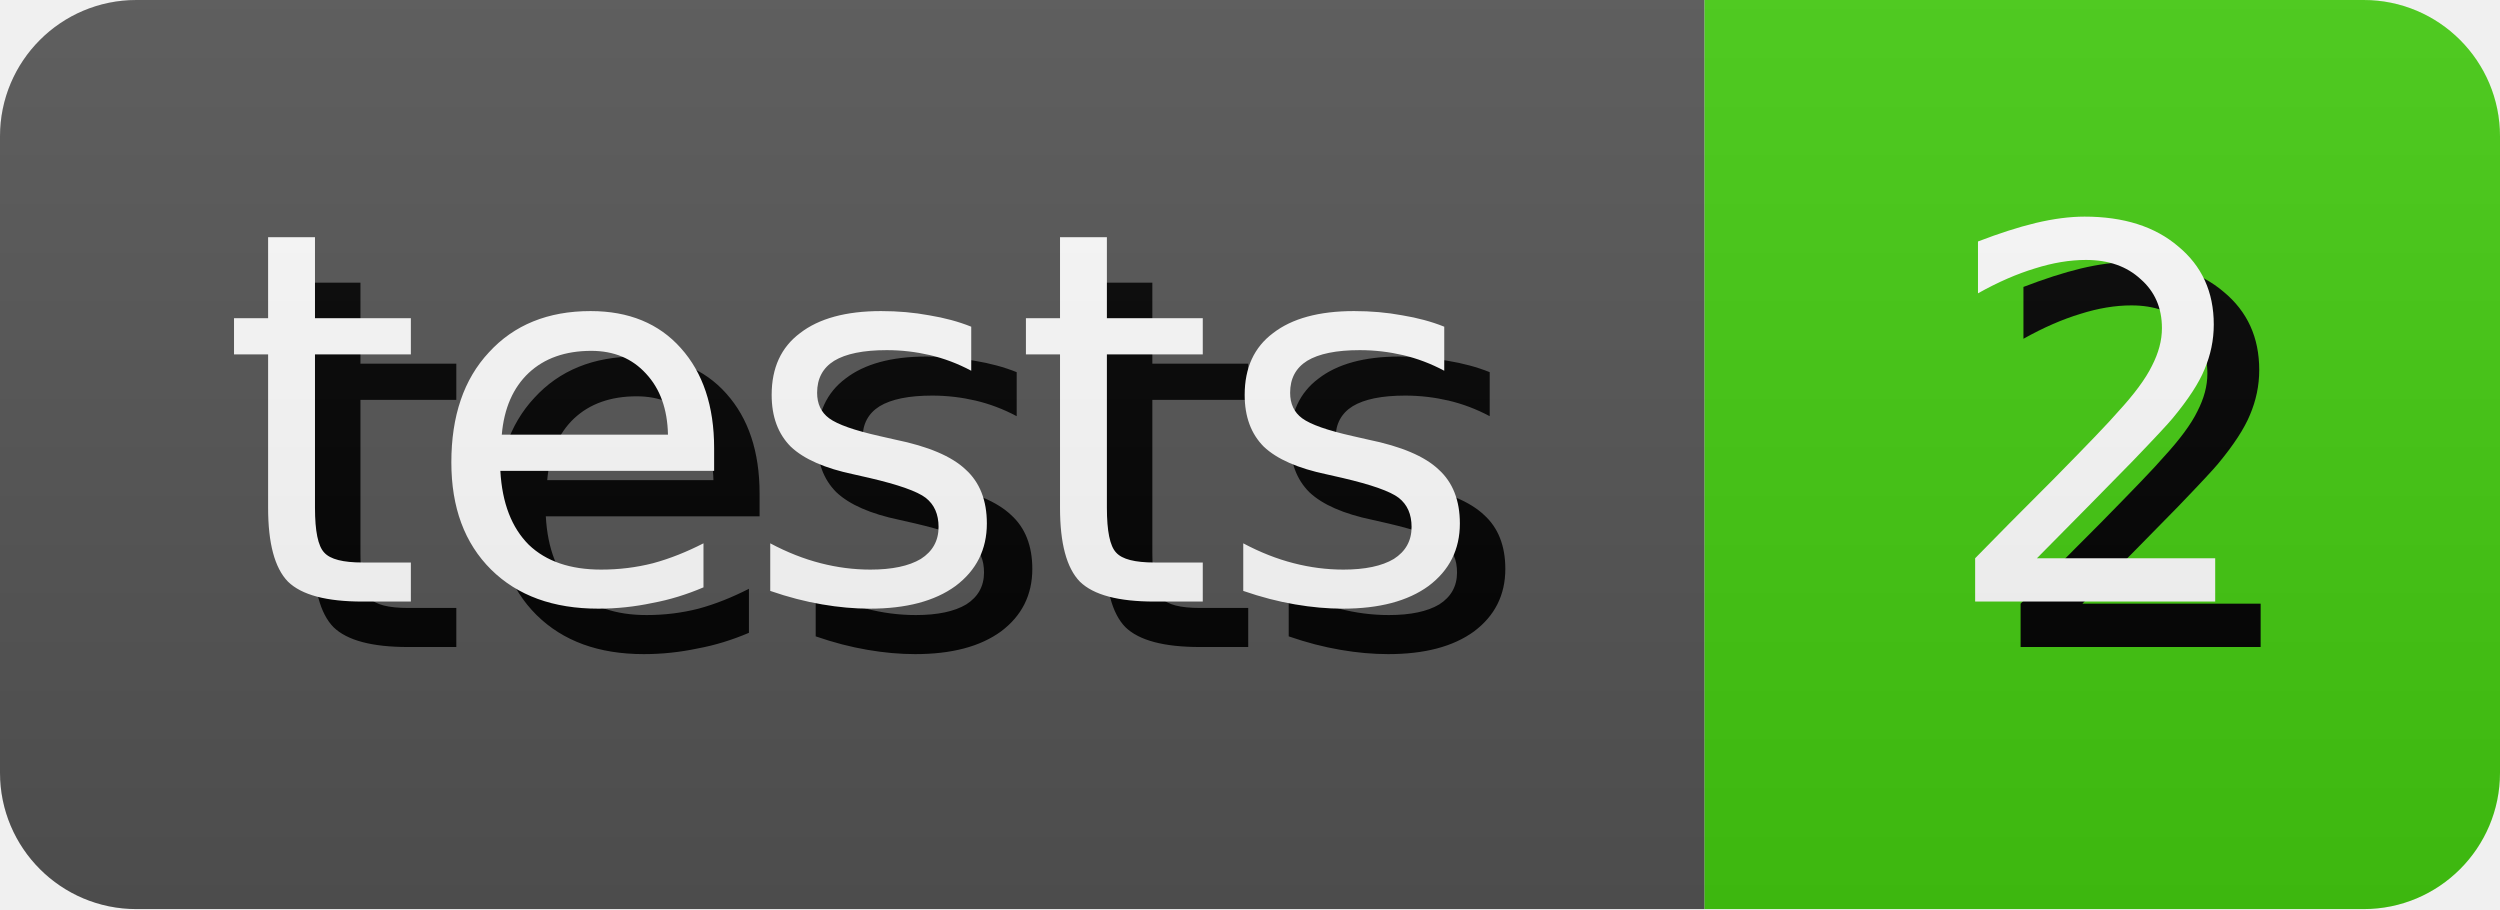
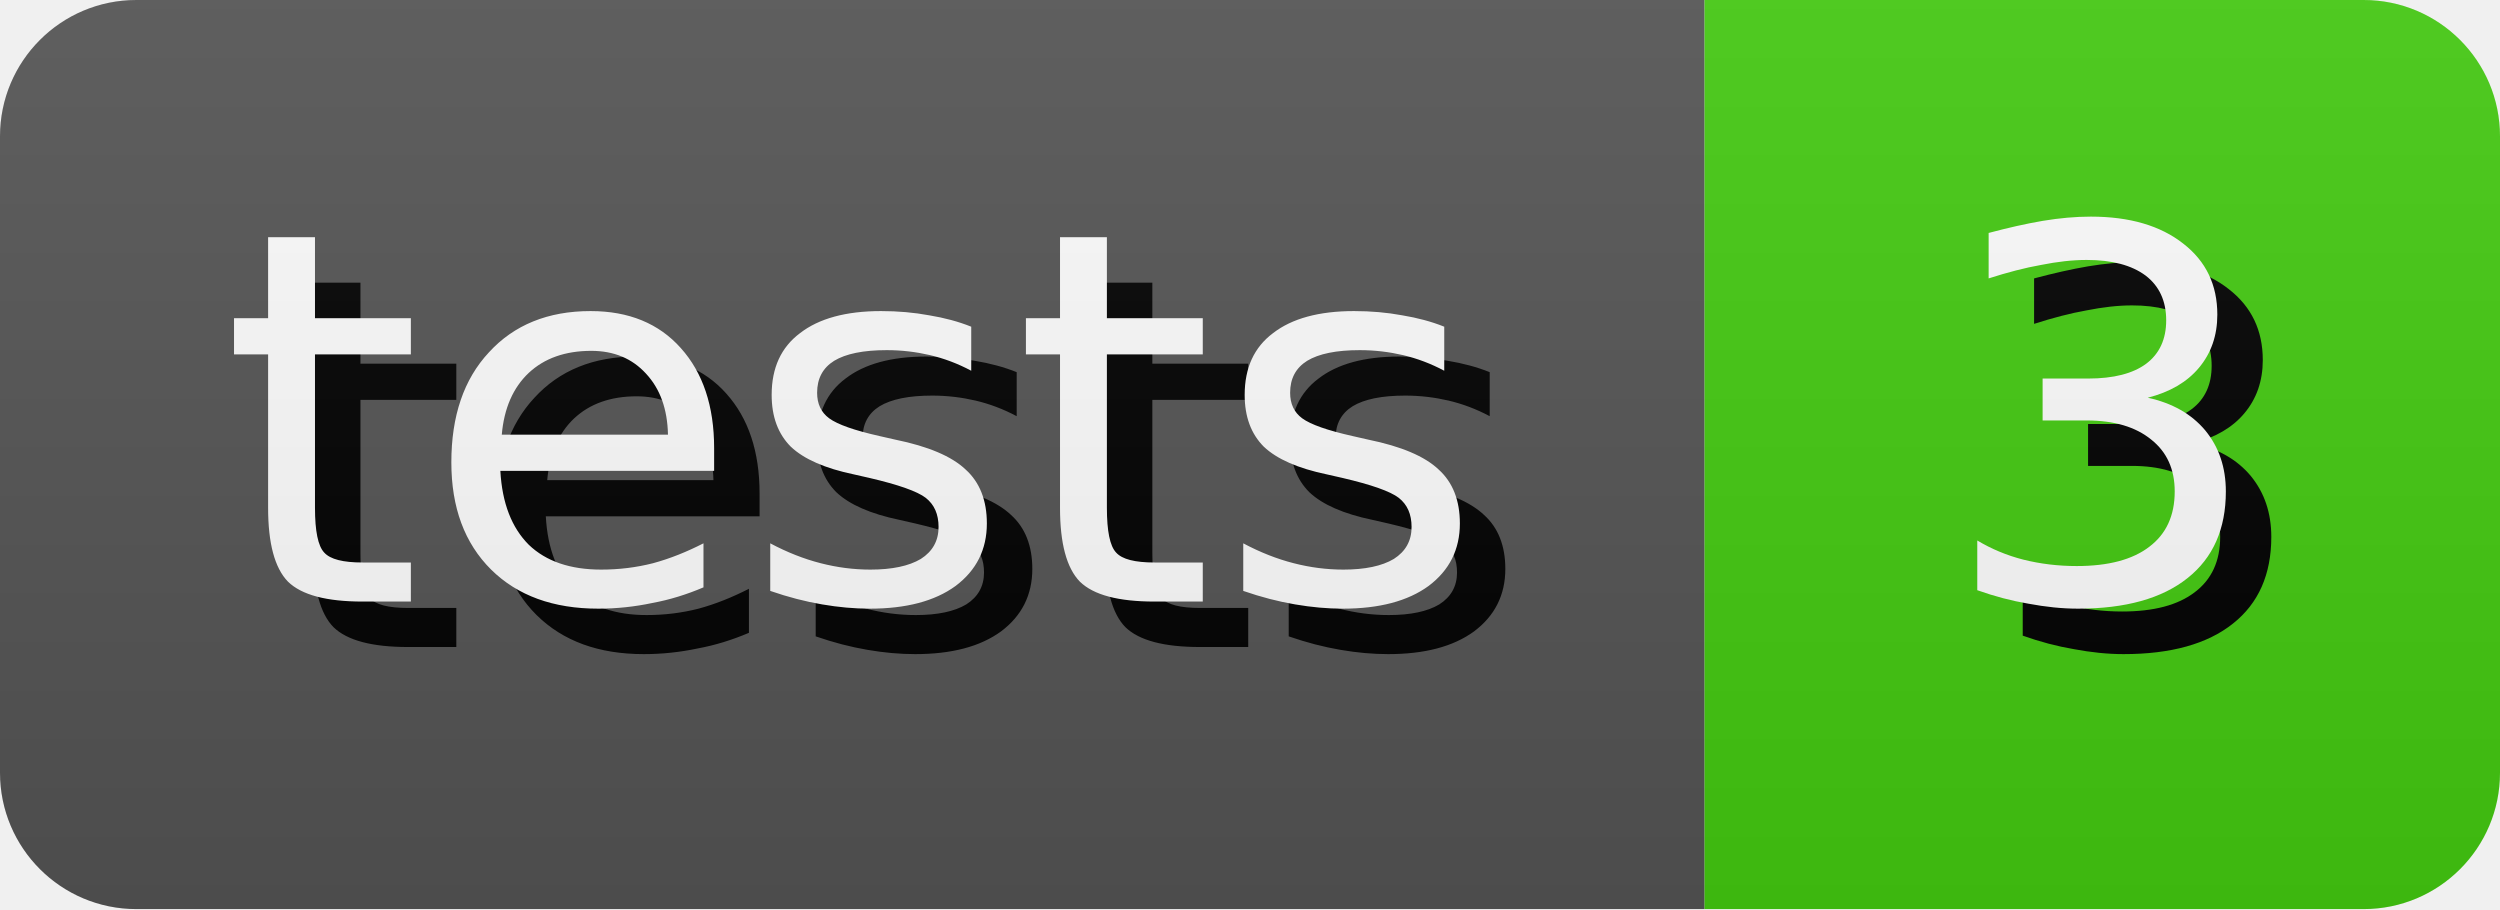
- <svg xmlns="http://www.w3.org/2000/svg" width="55.0" height="20" role="img" aria-label="tests: 2">
+ <svg xmlns="http://www.w3.org/2000/svg" width="55.0" height="20" role="img" aria-label="tests: 3">
  <style>
        rect {
            height: 20px;
        }

        text {
            text-rendering: geometricPrecision;
            dominant-baseline: middle;
            text-anchor: middle;
            font-family: Verdana,Geneva,DejaVu Sans,sans-serif;
            font-size: 11.4px;
            fill: #fff;
        }

        .shadow {
            transform: translate(1px, 1px);
            fill: #010101;
        }
    </style>
  <linearGradient id="s" x2="0" y2="100%">
    <stop offset="0" stop-color="#bbb" stop-opacity=".1" />
    <stop offset="1" stop-opacity=".1" />
  </linearGradient>
  <clipPath id="r">
    <rect width="100%" rx="3" fill="#fff" />
  </clipPath>
  <g clip-path="url(#r)">
    <g>
      <rect width="37.5" fill="#555" />
      <text x="18.75" y="10.0" class="shadow">tests</text>
      <text x="18.75" y="10.0">tests</text>
    </g>
    <g transform="translate(37.5 0)">
      <rect width="17.5" fill="#4c1" />
-       <text x="8.75" y="10.0" class="shadow">2</text>
-       <text x="8.75" y="10.0">2</text>
+       <text x="8.75" y="10.0" class="shadow">3</text>
+       <text x="8.75" y="10.0">3</text>
    </g>
    <rect width="100%" height="100%" fill="url(#s)" />
  </g>
</svg>
